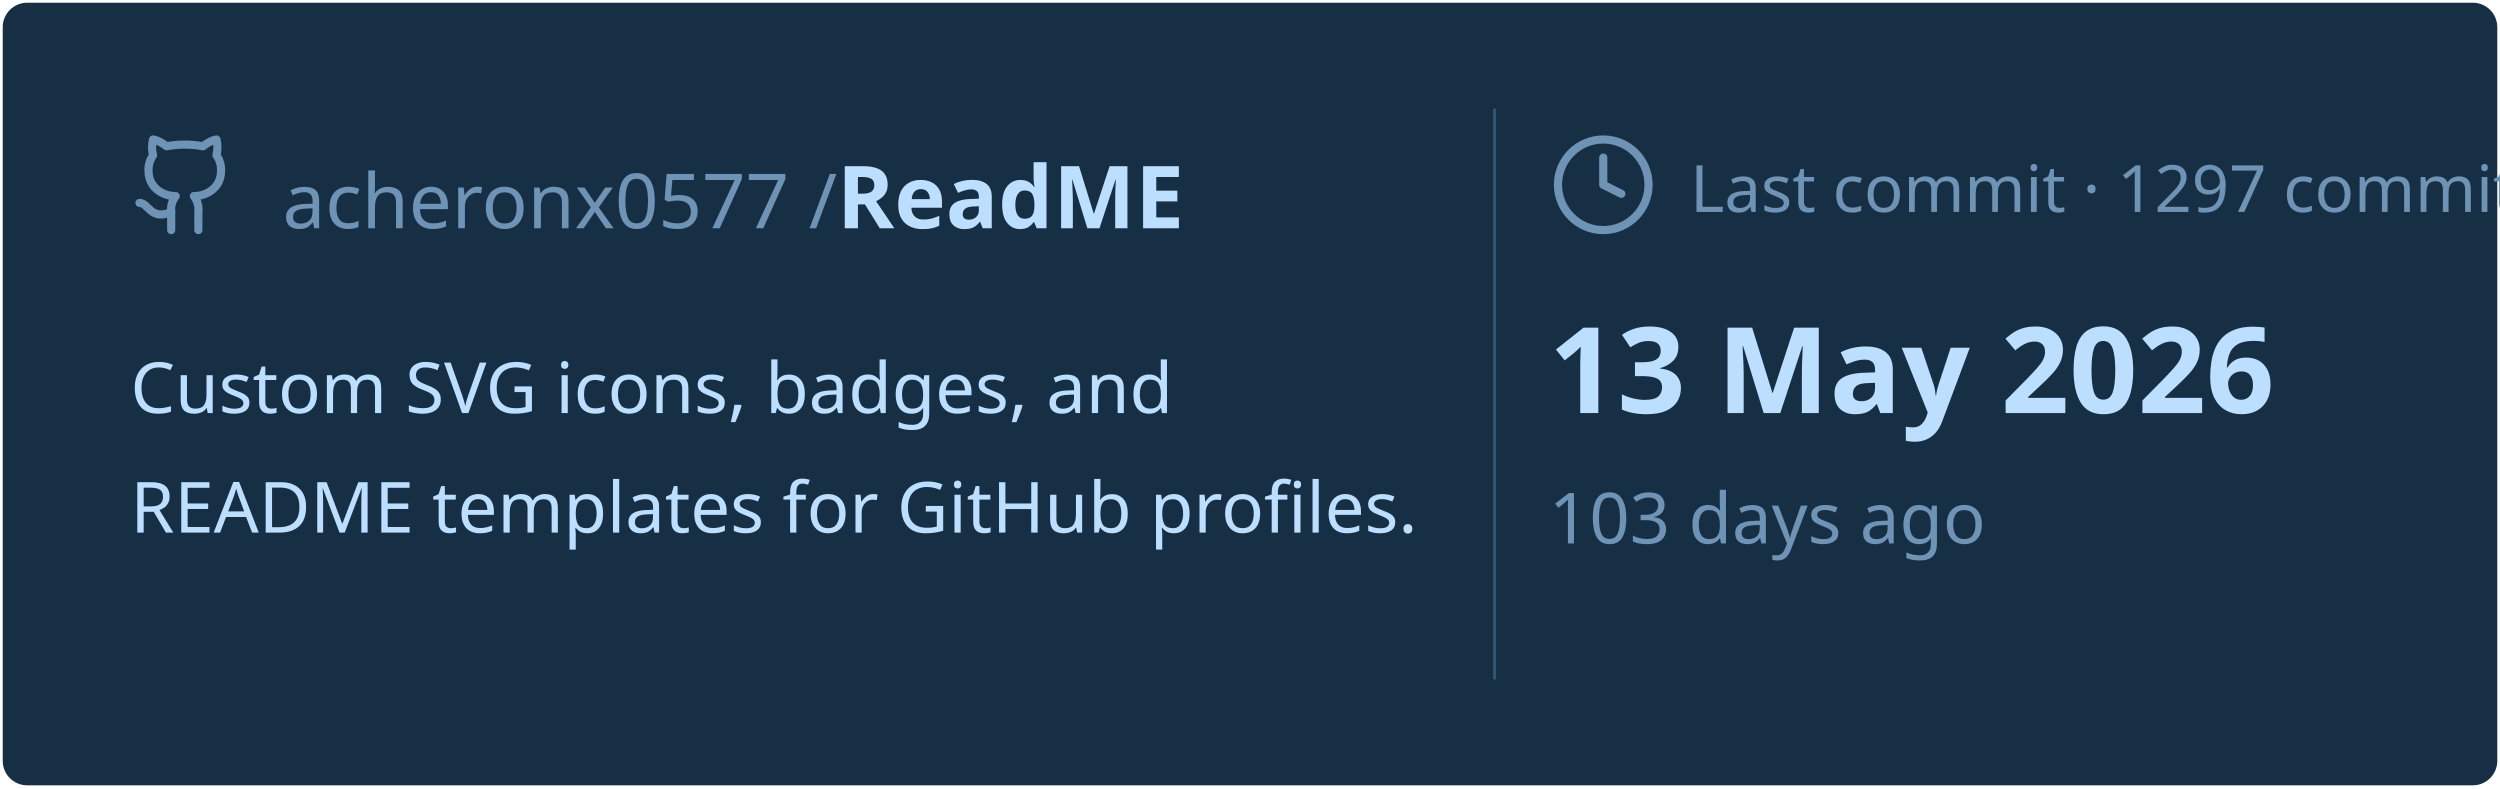
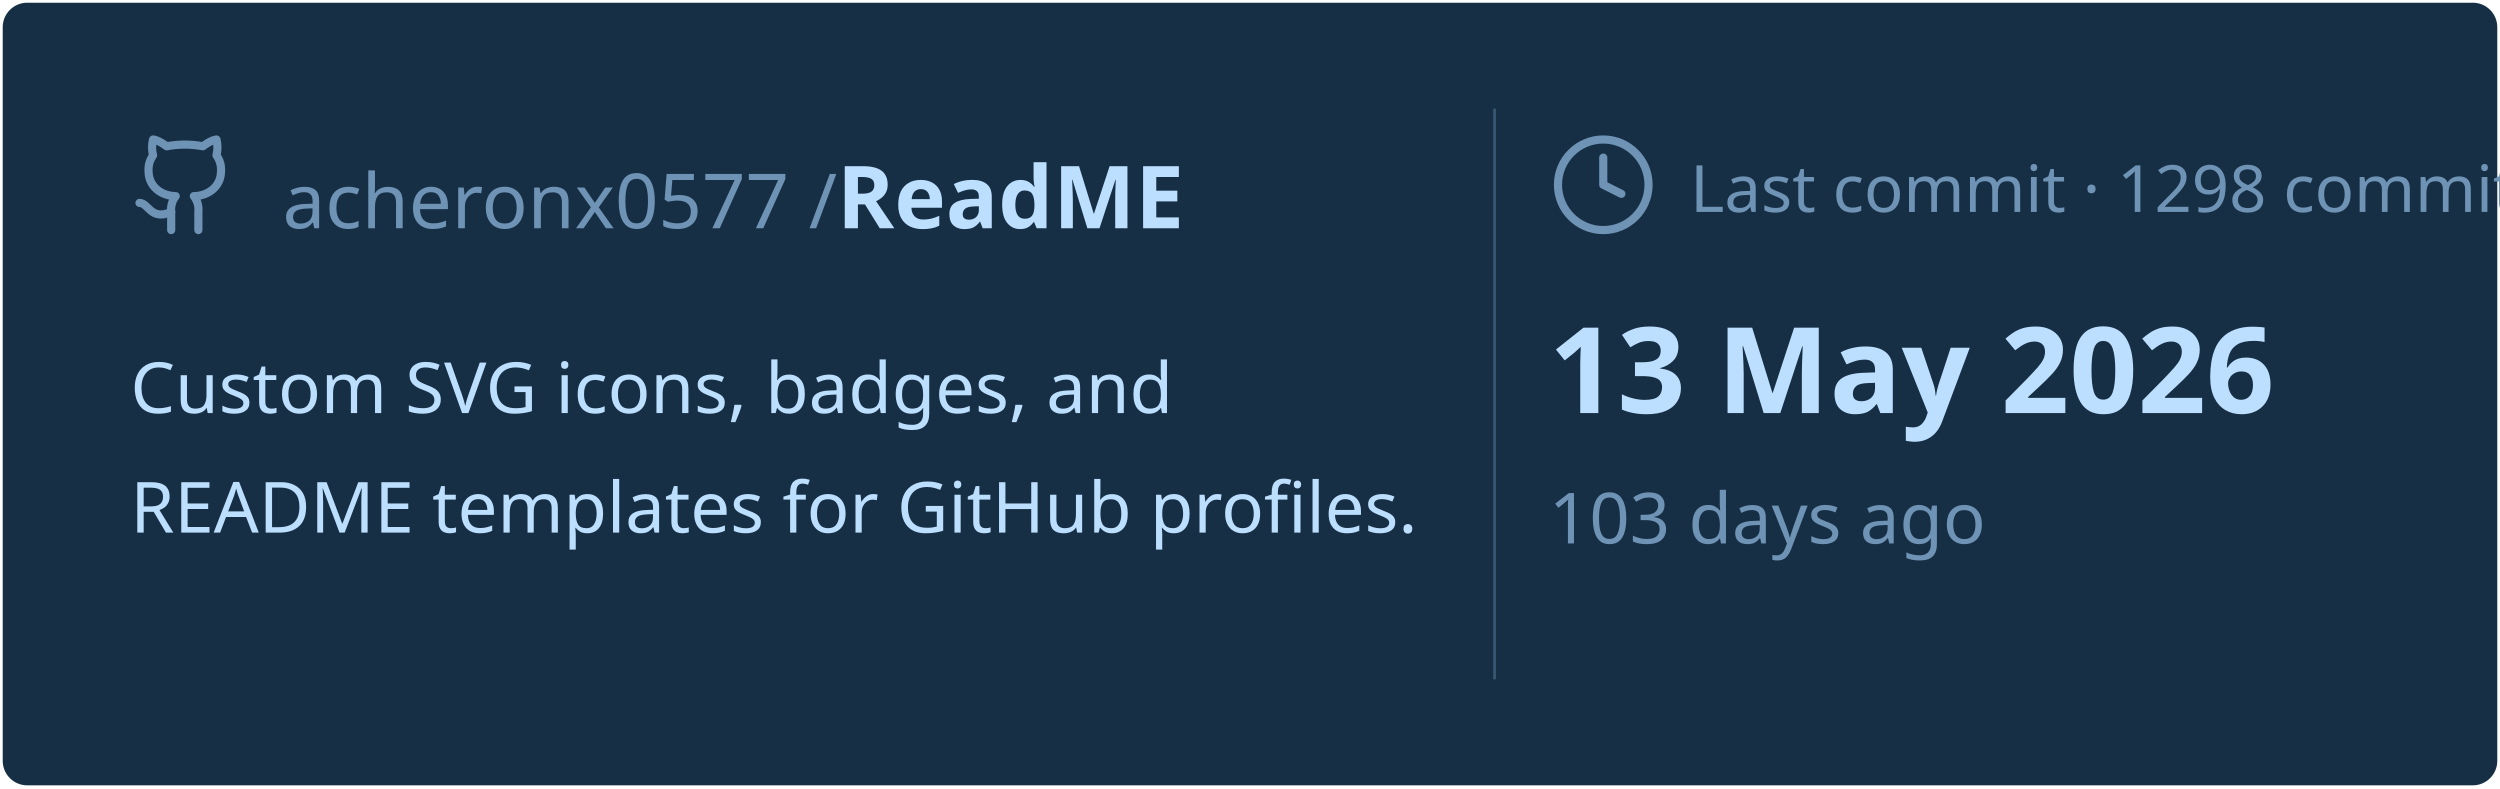
<svg xmlns="http://www.w3.org/2000/svg" viewBox="0 0 460 145" width="460px" height="145px">
  <rect stroke="#000000" stroke-opacity="0" fill="#172F45" rx="4.5" x="0.5" y="0.5" width="459" height="144" />
  <g transform="translate(24, 42)">
    <svg x="0" y="-18" width="20" height="20" viewBox="0 0 24 24" fill="none" stroke="#6E93B5" stroke-width="1.8" stroke-linecap="round" stroke-linejoin="round">
      <path d="M15 22v-4a4.8 4.8 0 0 0-1-3.5c3 0 6-2 6-5.5.08-1.25-.27-2.48-1-3.5.28-1.15.28-2.35 0-3.5 0 0-1 0-3 1.5-2.64-.5-5.36-.5-8 0C6 2 5 2 5 2c-.3 1.15-.3 2.35 0 3.5A5.403 5.403 0 0 0 4 9c0 3.5 3 5.5 6 5.5-.39.49-.68 1.05-.85 1.65-.17.6-.22 1.23-.15 1.85v4" />
      <path d="M9 18c-4.51 2-5-2-7-2" />
    </svg>
    <text x="28" y="0" font-family="&quot;Segoe UI&quot;, Ubuntu, sans-serif" font-size="14" font-weight="400" fill="#6E93B5">acheronx0577 /</text>
    <text x="130" y="0" font-family="&quot;Segoe UI&quot;, Ubuntu, sans-serif" font-size="16" font-weight="700" fill="#BDDFFF">ReadME</text>
  </g>
  <text x="24" y="76" font-family="&quot;Segoe UI&quot;, Ubuntu, sans-serif" font-size="13" font-weight="400" fill="#BDDFFF">Custom SVG icons, badges, and</text>
  <text x="24" y="98" font-family="&quot;Segoe UI&quot;, Ubuntu, sans-serif" font-size="13" font-weight="400" fill="#BDDFFF">README templates for GitHub profiles.</text>
  <line x1="275" y1="20" x2="275" y2="125" stroke="#6E93B5" stroke-width="0.5" stroke-opacity="0.4" />
  <svg x="285" y="24" width="20" height="20" viewBox="0 0 24 24" fill="none" stroke="#6E93B5" stroke-width="1.8" stroke-linecap="round" stroke-linejoin="round">
    <circle cx="12" cy="12" r="10" />
    <polyline points="12 6 12 12 16 14" />
  </svg>
-   <text x="311" y="39" font-family="&quot;Segoe UI&quot;, Ubuntu, sans-serif" font-size="12" font-weight="400" fill="#6E93B5">Last commit · 1297 commits</text>
+   <text x="311" y="39" font-family="&quot;Segoe UI&quot;, Ubuntu, sans-serif" font-size="12" font-weight="400" fill="#6E93B5">Last commit · 1298 commits</text>
  <text x="285" y="76" font-family="&quot;Segoe UI&quot;, Ubuntu, sans-serif" font-size="22" font-weight="700" fill="#BDDFFF">13 May 2026</text>
  <text x="285" y="100" font-family="&quot;Segoe UI&quot;, Ubuntu, sans-serif" font-size="13" font-weight="400" fill="#6E93B5">103 days ago</text>
</svg>
